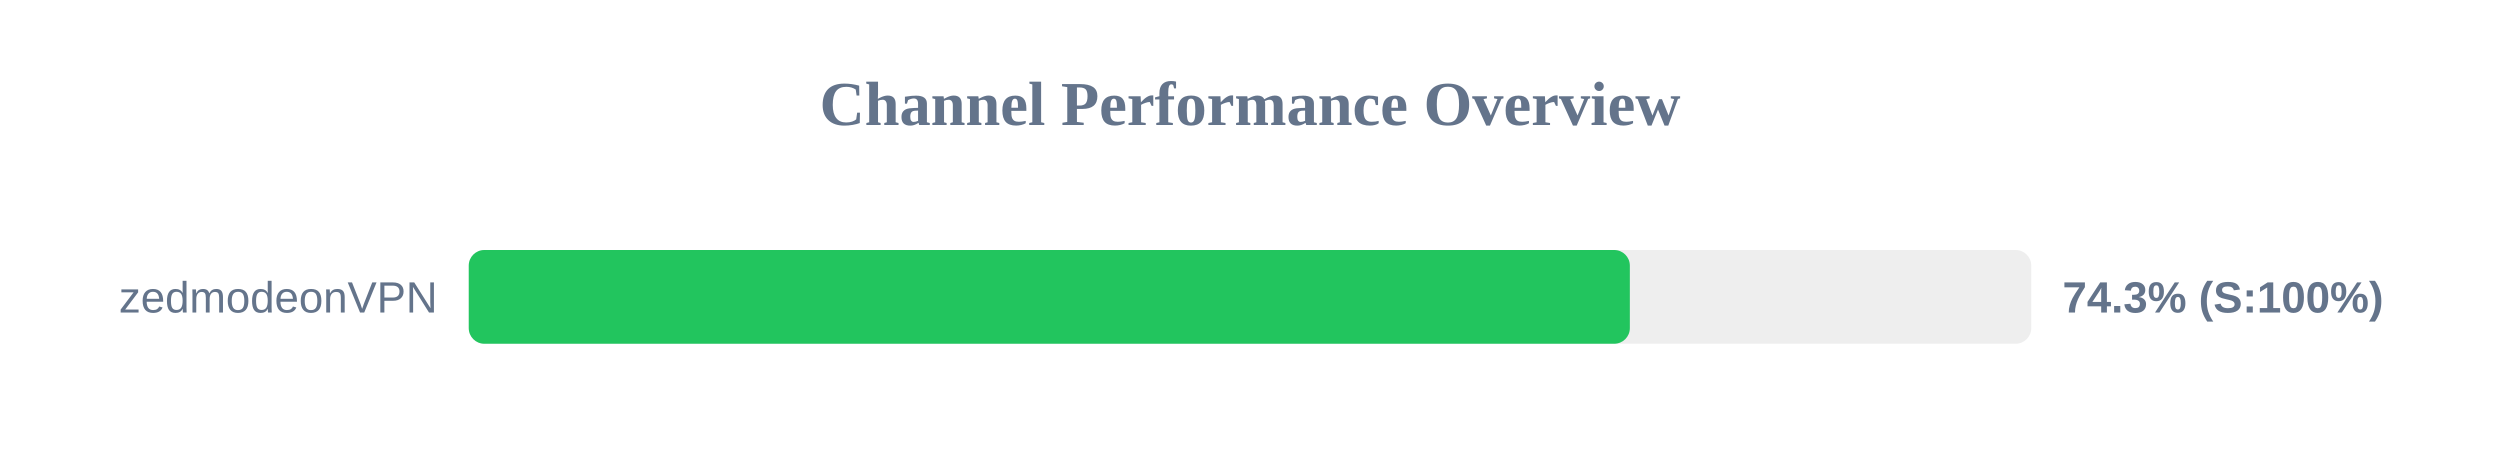
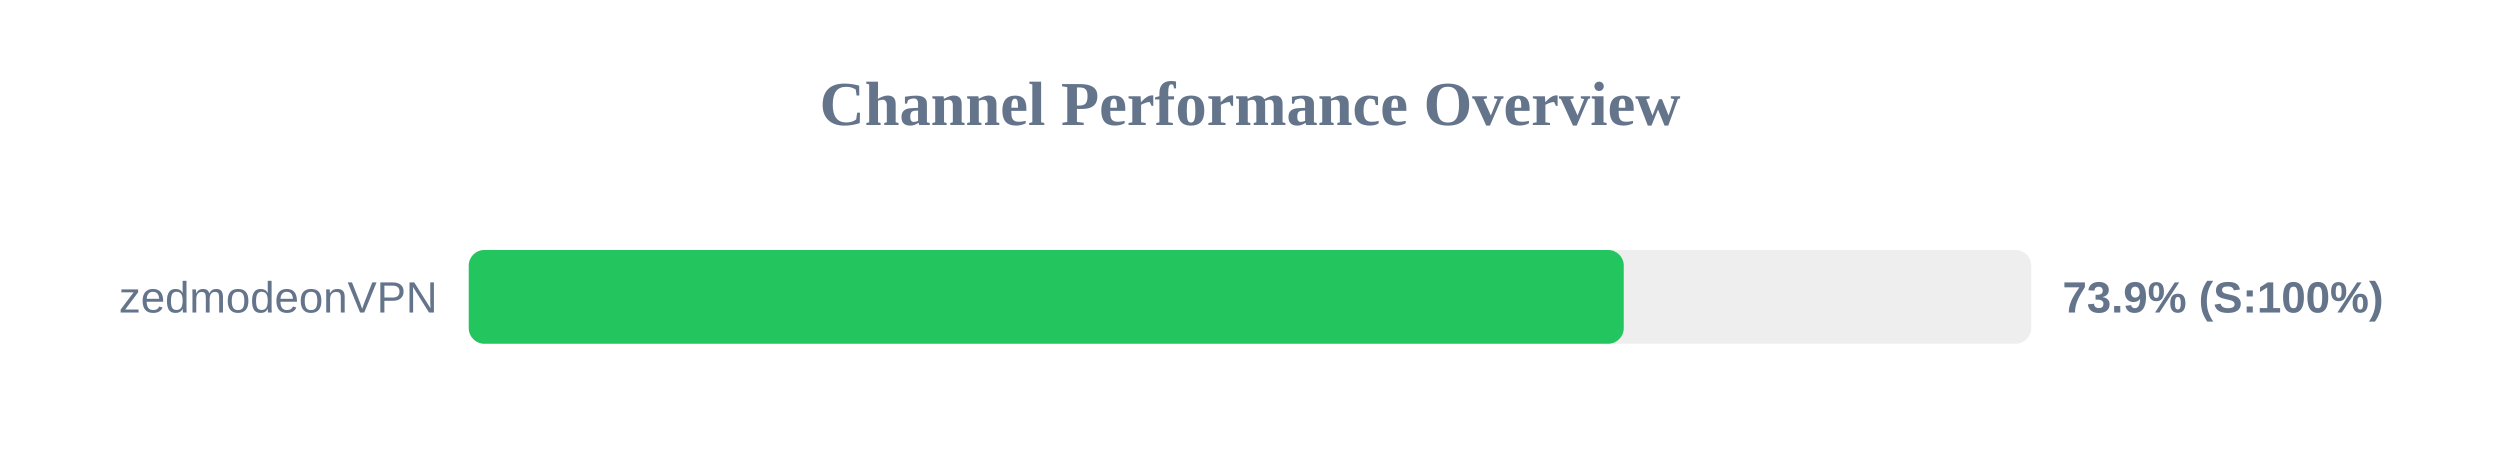
<svg xmlns="http://www.w3.org/2000/svg" width="800" height="150" version="1.1">
  <style>
        .row { font: 14px Arial; fill: #64748b; }
        .score { font: bold 14px Arial; fill: #64748b; }
    </style>
  <text x="400" y="40" text-anchor="middle" font-size="20px" font-weight="bold" fill="#64748b">Channel Performance Overview</text>
  <rect x="150" y="80" width="500" height="30" fill="#eee" rx="5" />
-   <rect x="150" y="80" width="371.55" height="30" fill="#22c55e" rx="5" />
+   <rect x="150" y="80" width="369.6" height="30" fill="#22c55e" rx="5" />
  <text x="140" y="100" text-anchor="end" class="row">zedmodeonVPN</text>
-   <text x="660" y="100" text-anchor="start" class="score">74.3% (S:100%)</text>
+   <text x="660" y="100" text-anchor="start" class="score">73.9% (S:100%)</text>
</svg>
